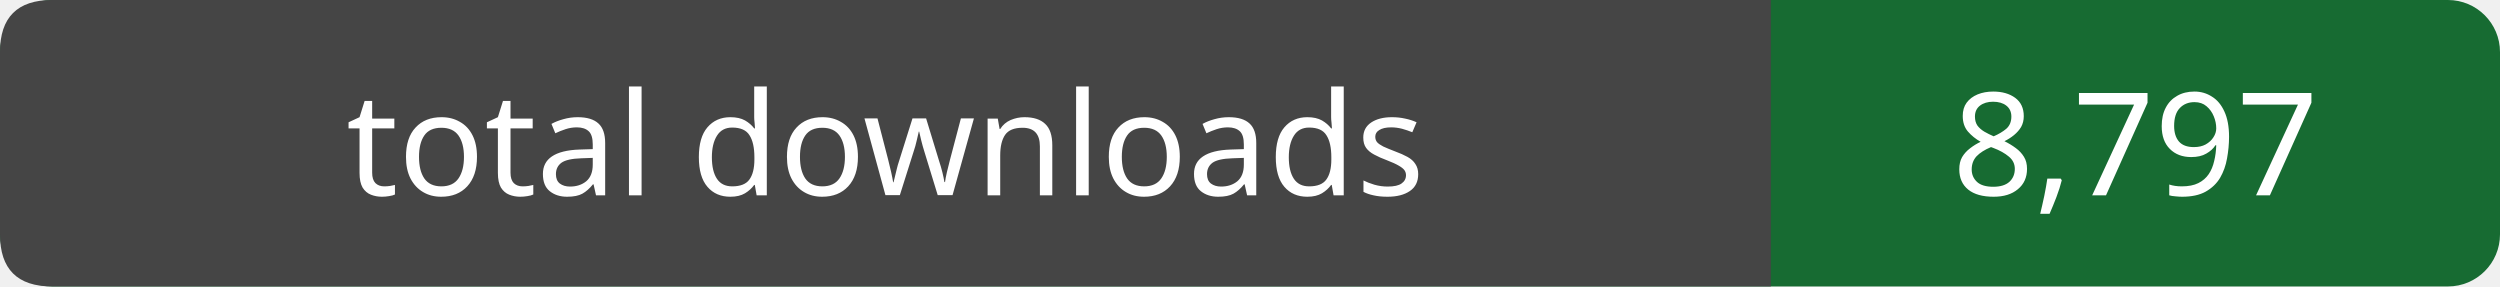
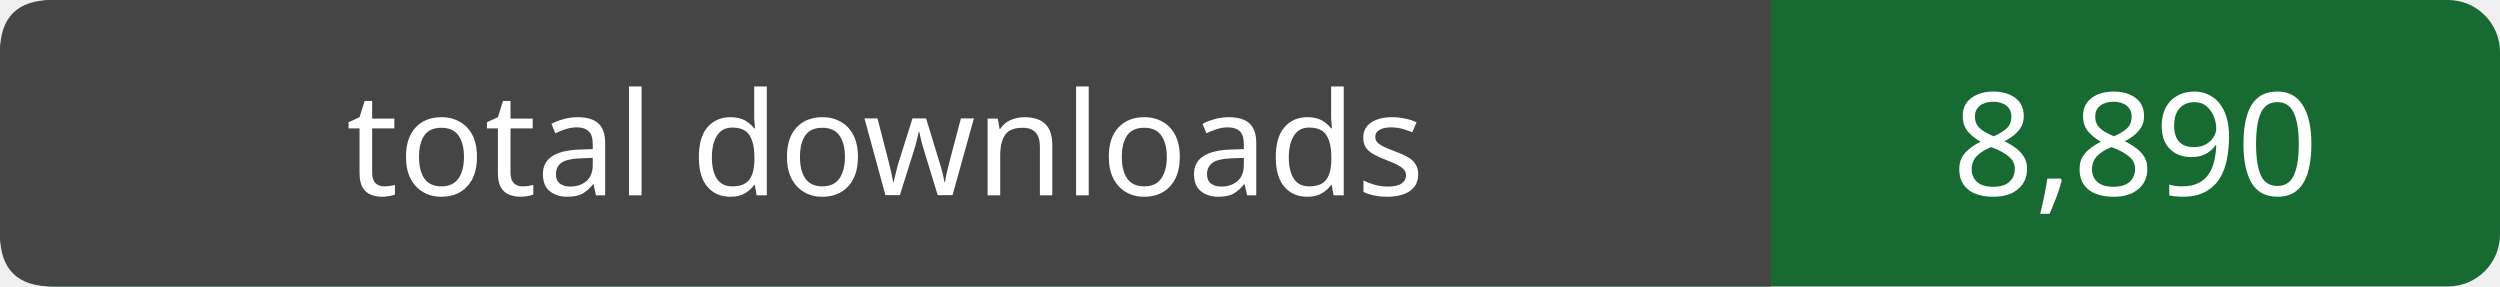
- <svg xmlns="http://www.w3.org/2000/svg" width="192" height="22" role="img" aria-label="total downloads: 8,797">
+ <svg xmlns="http://www.w3.org/2000/svg" width="192" height="22" role="img" aria-label="total downloads: 8,890">
  <rect width="192" height="22" rx="4" fill="#176b32" />
  <path d="M4 0H136V22H4Q0 22 0 18V4Q0 0 4 0" fill="#454545" />
  <g fill="white" font-family="Verdana,sans-serif" font-size="11" text-anchor="middle">
    <text x="68.0" y="15">total downloads</text>
-     <text x="164.0" y="15">8,797</text>
+     <text x="164.0" y="15">8,890</text>
  </g>
</svg>
